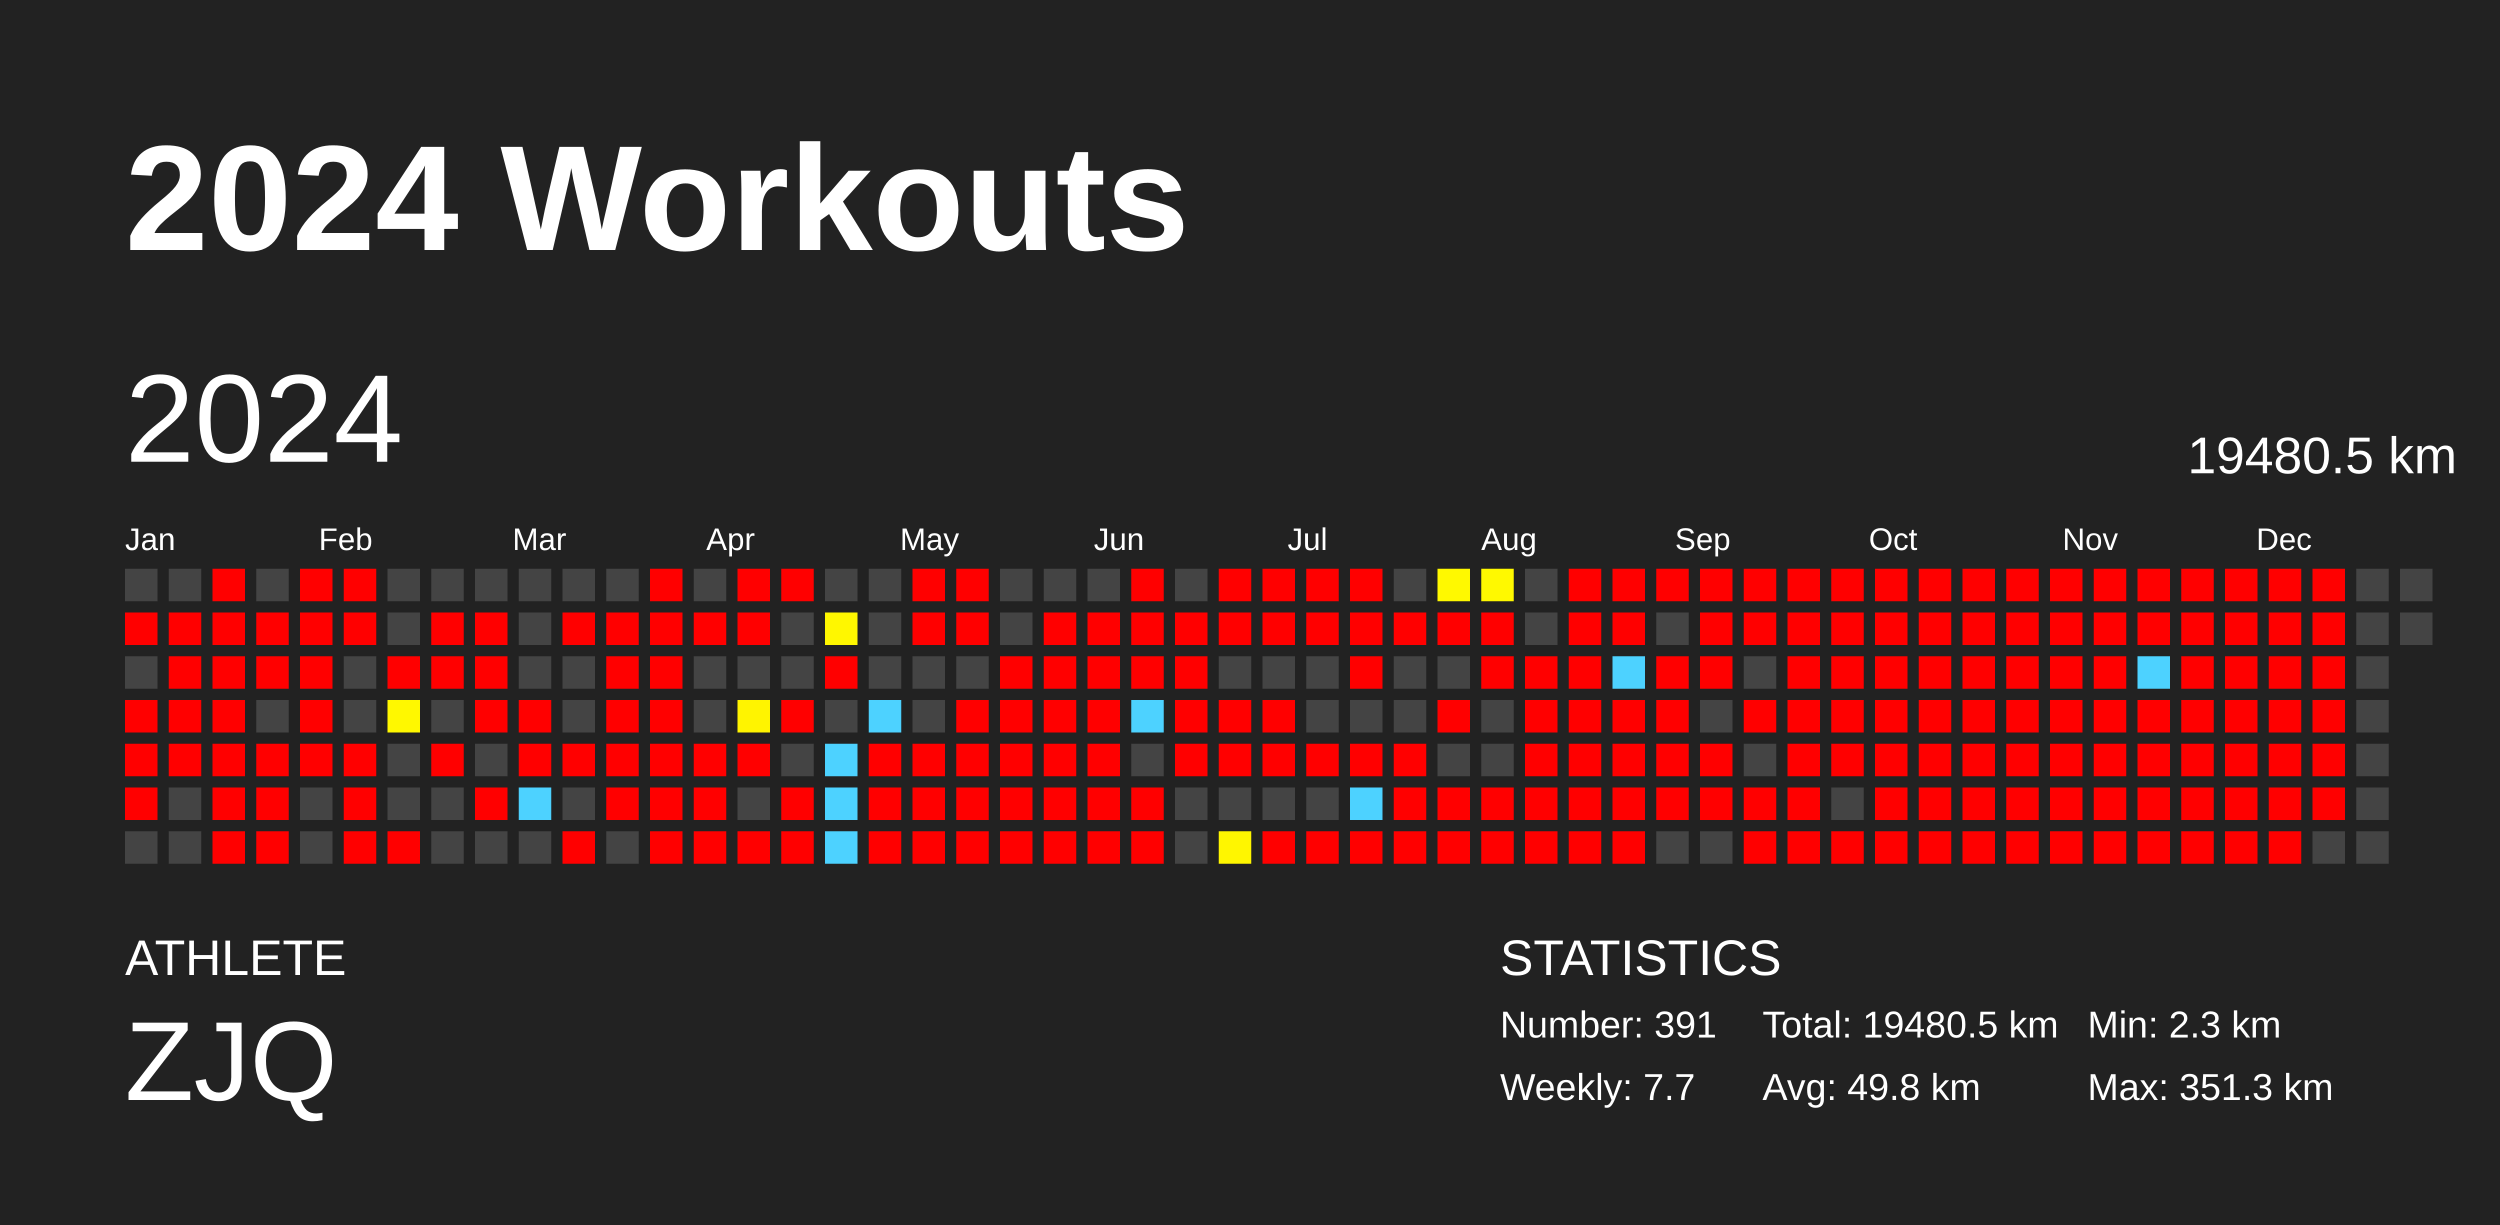
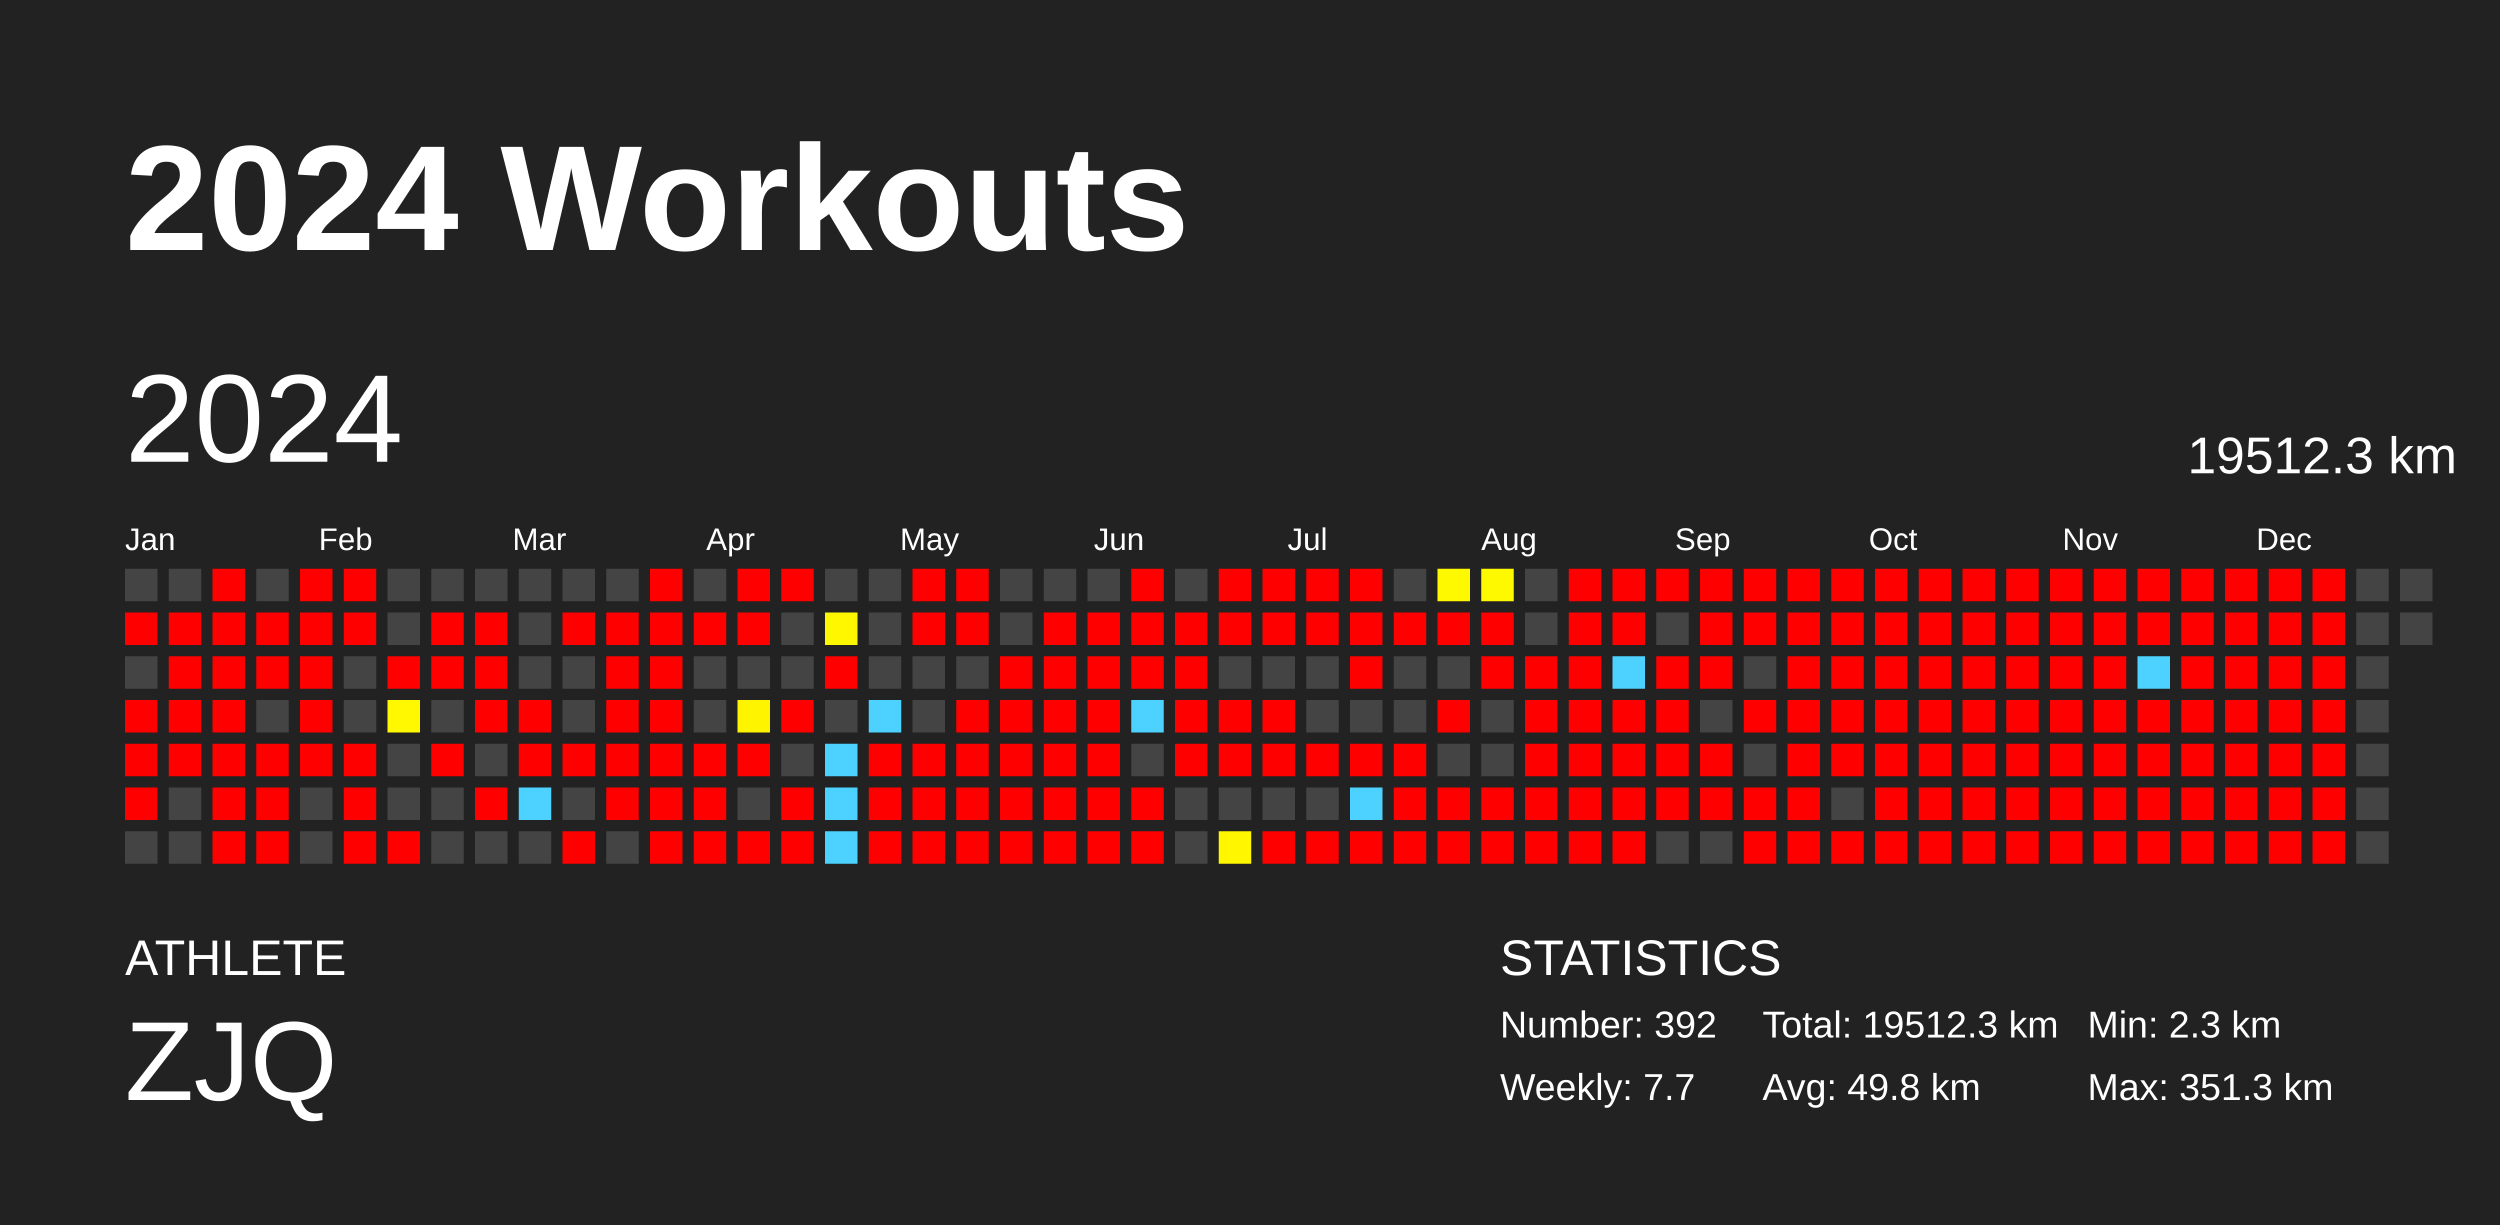
<svg xmlns="http://www.w3.org/2000/svg" baseProfile="full" height="98mm" version="1.1" viewBox="0,0,200,98" width="200mm">
  <defs />
  <rect fill="#222222" height="98" width="200" x="0" y="0" />
  <text fill="#FFFFFF" style="font-size:12px; font-family:Arial; font-weight:bold;" x="10" y="20">2024 Workouts</text>
  <text fill="#FFFFFF" style="font-size:4px; font-family:Arial" x="10" y="78">ATHLETE</text>
  <text fill="#FFFFFF" style="font-size:9px; font-family:Arial" x="10" y="88">ZJQ</text>
  <text fill="#FFFFFF" style="font-size:4px; font-family:Arial" x="120" y="78">STATISTICS</text>
-   <text fill="#FFFFFF" style="font-size:3px; font-family:Arial" x="120" y="83">Number: 391</text>
+   <text fill="#FFFFFF" style="font-size:3px; font-family:Arial" x="120" y="83">Number: 392</text>
  <text fill="#FFFFFF" style="font-size:3px; font-family:Arial" x="120" y="88">Weekly: 7.7</text>
-   <text fill="#FFFFFF" style="font-size:3px; font-family:Arial" x="141" y="83">Total: 19480.5 km</text>
+   <text fill="#FFFFFF" style="font-size:3px; font-family:Arial" x="141" y="83">Total: 19512.3 km</text>
  <text fill="#FFFFFF" style="font-size:3px; font-family:Arial" x="141" y="88">Avg: 49.8 km</text>
  <text fill="#FFFFFF" style="font-size:3px; font-family:Arial" x="167" y="83">Min: 2.3 km</text>
  <text fill="#FFFFFF" style="font-size:3px; font-family:Arial" x="167" y="88">Max: 351.3 km</text>
  <text dominant-baseline="hanging" fill="#FFFFFF" style="font-size:10.0px; font-family:Arial;" x="10" y="30">2024</text>
-   <text dominant-baseline="hanging" fill="#FFFFFF" style="font-size:4.125px; font-family:Arial;" x="175" y="35">19480.5 km</text>
+   <text dominant-baseline="hanging" fill="#FFFFFF" style="font-size:4.125px; font-family:Arial;" x="175" y="35">19512.3 km</text>
  <text fill="#FFFFFF" style="font-size:2.5px; font-family:Arial" x="10.0" y="44">Jan</text>
  <text fill="#FFFFFF" style="font-size:2.5px; font-family:Arial" x="25.5" y="44">Feb</text>
  <text fill="#FFFFFF" style="font-size:2.5px; font-family:Arial" x="41.0" y="44">Mar</text>
  <text fill="#FFFFFF" style="font-size:2.5px; font-family:Arial" x="56.5" y="44">Apr</text>
  <text fill="#FFFFFF" style="font-size:2.5px; font-family:Arial" x="72.0" y="44">May</text>
  <text fill="#FFFFFF" style="font-size:2.5px; font-family:Arial" x="87.5" y="44">Jun</text>
  <text fill="#FFFFFF" style="font-size:2.5px; font-family:Arial" x="103.0" y="44">Jul</text>
  <text fill="#FFFFFF" style="font-size:2.5px; font-family:Arial" x="118.5" y="44">Aug</text>
  <text fill="#FFFFFF" style="font-size:2.5px; font-family:Arial" x="134.0" y="44">Sep</text>
  <text fill="#FFFFFF" style="font-size:2.5px; font-family:Arial" x="149.5" y="44">Oct</text>
  <text fill="#FFFFFF" style="font-size:2.5px; font-family:Arial" x="165.0" y="44">Nov</text>
  <text fill="#FFFFFF" style="font-size:2.5px; font-family:Arial" x="180.5" y="44">Dec</text>
  <rect fill="#444444" height="2.6" width="2.6" x="10.0" y="45.5" />
  <rect fill="red" height="2.6" width="2.6" x="10.0" y="49.0" />
  <rect fill="#444444" height="2.6" width="2.6" x="10.0" y="52.5" />
  <rect fill="red" height="2.6" width="2.6" x="10.0" y="56.0" />
  <rect fill="red" height="2.6" width="2.6" x="10.0" y="59.5" />
  <rect fill="red" height="2.6" width="2.6" x="10.0" y="63.0" />
  <rect fill="#444444" height="2.6" width="2.6" x="10.0" y="66.5" />
  <rect fill="#444444" height="2.6" width="2.6" x="13.5" y="45.5" />
  <rect fill="red" height="2.6" width="2.6" x="13.5" y="49.0" />
  <rect fill="red" height="2.6" width="2.6" x="13.5" y="52.5" />
  <rect fill="red" height="2.6" width="2.6" x="13.5" y="56.0" />
  <rect fill="red" height="2.6" width="2.6" x="13.5" y="59.5" />
  <rect fill="#444444" height="2.6" width="2.6" x="13.5" y="63.0" />
  <rect fill="#444444" height="2.6" width="2.6" x="13.5" y="66.5" />
  <rect fill="red" height="2.6" width="2.6" x="17.0" y="45.5" />
  <rect fill="red" height="2.6" width="2.6" x="17.0" y="49.0" />
  <rect fill="red" height="2.6" width="2.6" x="17.0" y="52.5" />
  <rect fill="red" height="2.6" width="2.6" x="17.0" y="56.0" />
  <rect fill="red" height="2.6" width="2.6" x="17.0" y="59.5" />
  <rect fill="red" height="2.6" width="2.6" x="17.0" y="63.0" />
  <rect fill="red" height="2.6" width="2.6" x="17.0" y="66.5" />
  <rect fill="#444444" height="2.6" width="2.6" x="20.5" y="45.5" />
  <rect fill="red" height="2.6" width="2.6" x="20.5" y="49.0" />
  <rect fill="red" height="2.6" width="2.6" x="20.5" y="52.5" />
  <rect fill="#444444" height="2.6" width="2.6" x="20.5" y="56.0" />
  <rect fill="red" height="2.6" width="2.6" x="20.5" y="59.5" />
  <rect fill="red" height="2.6" width="2.6" x="20.5" y="63.0" />
  <rect fill="red" height="2.6" width="2.6" x="20.5" y="66.5" />
  <rect fill="red" height="2.6" width="2.6" x="24.0" y="45.5" />
  <rect fill="red" height="2.6" width="2.6" x="24.0" y="49.0" />
  <rect fill="red" height="2.6" width="2.6" x="24.0" y="52.5" />
  <rect fill="red" height="2.6" width="2.6" x="24.0" y="56.0" />
  <rect fill="red" height="2.6" width="2.6" x="24.0" y="59.5" />
  <rect fill="#444444" height="2.6" width="2.6" x="24.0" y="63.0" />
  <rect fill="#444444" height="2.6" width="2.6" x="24.0" y="66.5" />
  <rect fill="red" height="2.6" width="2.6" x="27.5" y="45.5" />
  <rect fill="red" height="2.6" width="2.6" x="27.5" y="49.0" />
  <rect fill="#444444" height="2.6" width="2.6" x="27.5" y="52.5" />
  <rect fill="#444444" height="2.6" width="2.6" x="27.5" y="56.0" />
  <rect fill="red" height="2.6" width="2.6" x="27.5" y="59.5" />
  <rect fill="red" height="2.6" width="2.6" x="27.5" y="63.0" />
  <rect fill="red" height="2.6" width="2.6" x="27.5" y="66.5" />
  <rect fill="#444444" height="2.6" width="2.6" x="31.0" y="45.5" />
  <rect fill="#444444" height="2.6" width="2.6" x="31.0" y="49.0" />
  <rect fill="red" height="2.6" width="2.6" x="31.0" y="52.5" />
  <rect fill="#fff800" height="2.6" width="2.6" x="31.0" y="56.0" />
  <rect fill="#444444" height="2.6" width="2.6" x="31.0" y="59.5" />
  <rect fill="#444444" height="2.6" width="2.6" x="31.0" y="63.0" />
  <rect fill="red" height="2.6" width="2.6" x="31.0" y="66.5" />
  <rect fill="#444444" height="2.6" width="2.6" x="34.5" y="45.5" />
  <rect fill="red" height="2.6" width="2.6" x="34.5" y="49.0" />
  <rect fill="red" height="2.6" width="2.6" x="34.5" y="52.5" />
  <rect fill="#444444" height="2.6" width="2.6" x="34.5" y="56.0" />
  <rect fill="red" height="2.6" width="2.6" x="34.5" y="59.5" />
  <rect fill="#444444" height="2.6" width="2.6" x="34.5" y="63.0" />
  <rect fill="#444444" height="2.6" width="2.6" x="34.5" y="66.5" />
  <rect fill="#444444" height="2.6" width="2.6" x="38.0" y="45.5" />
  <rect fill="red" height="2.6" width="2.6" x="38.0" y="49.0" />
  <rect fill="red" height="2.6" width="2.6" x="38.0" y="52.5" />
  <rect fill="red" height="2.6" width="2.6" x="38.0" y="56.0" />
  <rect fill="#444444" height="2.6" width="2.6" x="38.0" y="59.5" />
  <rect fill="red" height="2.6" width="2.6" x="38.0" y="63.0" />
  <rect fill="#444444" height="2.6" width="2.6" x="38.0" y="66.5" />
  <rect fill="#444444" height="2.6" width="2.6" x="41.5" y="45.5" />
  <rect fill="#444444" height="2.6" width="2.6" x="41.5" y="49.0" />
  <rect fill="#444444" height="2.6" width="2.6" x="41.5" y="52.5" />
  <rect fill="red" height="2.6" width="2.6" x="41.5" y="56.0" />
  <rect fill="red" height="2.6" width="2.6" x="41.5" y="59.5" />
  <rect fill="#4dd2ff" height="2.6" width="2.6" x="41.5" y="63.0" />
  <rect fill="#444444" height="2.6" width="2.6" x="41.5" y="66.5" />
  <rect fill="#444444" height="2.6" width="2.6" x="45.0" y="45.5" />
  <rect fill="red" height="2.6" width="2.6" x="45.0" y="49.0" />
  <rect fill="#444444" height="2.6" width="2.6" x="45.0" y="52.5" />
  <rect fill="#444444" height="2.6" width="2.6" x="45.0" y="56.0" />
  <rect fill="red" height="2.6" width="2.6" x="45.0" y="59.5" />
  <rect fill="#444444" height="2.6" width="2.6" x="45.0" y="63.0" />
  <rect fill="red" height="2.6" width="2.6" x="45.0" y="66.5" />
  <rect fill="#444444" height="2.6" width="2.6" x="48.5" y="45.5" />
  <rect fill="red" height="2.6" width="2.6" x="48.5" y="49.0" />
  <rect fill="red" height="2.6" width="2.6" x="48.5" y="52.5" />
  <rect fill="red" height="2.6" width="2.6" x="48.5" y="56.0" />
  <rect fill="red" height="2.6" width="2.6" x="48.5" y="59.5" />
  <rect fill="red" height="2.6" width="2.6" x="48.5" y="63.0" />
  <rect fill="#444444" height="2.6" width="2.6" x="48.5" y="66.5" />
  <rect fill="red" height="2.6" width="2.6" x="52.0" y="45.5" />
  <rect fill="red" height="2.6" width="2.6" x="52.0" y="49.0" />
  <rect fill="red" height="2.6" width="2.6" x="52.0" y="52.5" />
  <rect fill="red" height="2.6" width="2.6" x="52.0" y="56.0" />
  <rect fill="red" height="2.6" width="2.6" x="52.0" y="59.5" />
  <rect fill="red" height="2.6" width="2.6" x="52.0" y="63.0" />
  <rect fill="red" height="2.6" width="2.6" x="52.0" y="66.5" />
  <rect fill="#444444" height="2.6" width="2.6" x="55.5" y="45.5" />
  <rect fill="red" height="2.6" width="2.6" x="55.5" y="49.0" />
  <rect fill="#444444" height="2.6" width="2.6" x="55.5" y="52.5" />
  <rect fill="#444444" height="2.6" width="2.6" x="55.5" y="56.0" />
  <rect fill="red" height="2.6" width="2.6" x="55.5" y="59.5" />
  <rect fill="red" height="2.6" width="2.6" x="55.5" y="63.0" />
  <rect fill="red" height="2.6" width="2.6" x="55.5" y="66.5" />
  <rect fill="red" height="2.6" width="2.6" x="59.0" y="45.5" />
  <rect fill="red" height="2.6" width="2.6" x="59.0" y="49.0" />
  <rect fill="#444444" height="2.6" width="2.6" x="59.0" y="52.5" />
  <rect fill="#fff400" height="2.6" width="2.6" x="59.0" y="56.0" />
  <rect fill="red" height="2.6" width="2.6" x="59.0" y="59.5" />
  <rect fill="#444444" height="2.6" width="2.6" x="59.0" y="63.0" />
  <rect fill="red" height="2.6" width="2.6" x="59.0" y="66.5" />
  <rect fill="red" height="2.6" width="2.6" x="62.5" y="45.5" />
  <rect fill="#444444" height="2.6" width="2.6" x="62.5" y="49.0" />
  <rect fill="#444444" height="2.6" width="2.6" x="62.5" y="52.5" />
  <rect fill="red" height="2.6" width="2.6" x="62.5" y="56.0" />
  <rect fill="#444444" height="2.6" width="2.6" x="62.5" y="59.5" />
  <rect fill="red" height="2.6" width="2.6" x="62.5" y="63.0" />
  <rect fill="red" height="2.6" width="2.6" x="62.5" y="66.5" />
  <rect fill="#444444" height="2.6" width="2.6" x="66.0" y="45.5" />
  <rect fill="#fff700" height="2.6" width="2.6" x="66.0" y="49.0" />
  <rect fill="red" height="2.6" width="2.6" x="66.0" y="52.5" />
  <rect fill="#444444" height="2.6" width="2.6" x="66.0" y="56.0" />
  <rect fill="#4dd2ff" height="2.6" width="2.6" x="66.0" y="59.5" />
  <rect fill="#4dd2ff" height="2.6" width="2.6" x="66.0" y="63.0" />
  <rect fill="#4dd2ff" height="2.6" width="2.6" x="66.0" y="66.5" />
  <rect fill="#444444" height="2.6" width="2.6" x="69.5" y="45.5" />
  <rect fill="#444444" height="2.6" width="2.6" x="69.5" y="49.0" />
  <rect fill="#444444" height="2.6" width="2.6" x="69.5" y="52.5" />
  <rect fill="#4dd2ff" height="2.6" width="2.6" x="69.5" y="56.0" />
  <rect fill="red" height="2.6" width="2.6" x="69.5" y="59.5" />
  <rect fill="red" height="2.6" width="2.6" x="69.5" y="63.0" />
  <rect fill="red" height="2.6" width="2.6" x="69.5" y="66.5" />
  <rect fill="red" height="2.6" width="2.6" x="73.0" y="45.5" />
  <rect fill="red" height="2.6" width="2.6" x="73.0" y="49.0" />
  <rect fill="#444444" height="2.6" width="2.6" x="73.0" y="52.5" />
  <rect fill="#444444" height="2.6" width="2.6" x="73.0" y="56.0" />
  <rect fill="red" height="2.6" width="2.6" x="73.0" y="59.5" />
  <rect fill="red" height="2.6" width="2.6" x="73.0" y="63.0" />
  <rect fill="red" height="2.6" width="2.6" x="73.0" y="66.5" />
  <rect fill="red" height="2.6" width="2.6" x="76.5" y="45.5" />
  <rect fill="red" height="2.6" width="2.6" x="76.5" y="49.0" />
  <rect fill="#444444" height="2.6" width="2.6" x="76.5" y="52.5" />
  <rect fill="red" height="2.6" width="2.6" x="76.5" y="56.0" />
  <rect fill="red" height="2.6" width="2.6" x="76.5" y="59.5" />
  <rect fill="red" height="2.6" width="2.6" x="76.5" y="63.0" />
  <rect fill="red" height="2.6" width="2.6" x="76.5" y="66.5" />
  <rect fill="#444444" height="2.6" width="2.6" x="80.0" y="45.5" />
  <rect fill="#444444" height="2.6" width="2.6" x="80.0" y="49.0" />
  <rect fill="red" height="2.6" width="2.6" x="80.0" y="52.5" />
  <rect fill="red" height="2.6" width="2.6" x="80.0" y="56.0" />
  <rect fill="red" height="2.6" width="2.6" x="80.0" y="59.5" />
  <rect fill="red" height="2.6" width="2.6" x="80.0" y="63.0" />
  <rect fill="red" height="2.6" width="2.6" x="80.0" y="66.5" />
  <rect fill="#444444" height="2.6" width="2.6" x="83.5" y="45.5" />
  <rect fill="red" height="2.6" width="2.6" x="83.5" y="49.0" />
  <rect fill="red" height="2.6" width="2.6" x="83.5" y="52.5" />
  <rect fill="red" height="2.6" width="2.6" x="83.5" y="56.0" />
  <rect fill="red" height="2.6" width="2.6" x="83.5" y="59.5" />
  <rect fill="red" height="2.6" width="2.6" x="83.5" y="63.0" />
  <rect fill="red" height="2.6" width="2.6" x="83.5" y="66.5" />
  <rect fill="#444444" height="2.6" width="2.6" x="87.0" y="45.5" />
  <rect fill="red" height="2.6" width="2.6" x="87.0" y="49.0" />
  <rect fill="red" height="2.6" width="2.6" x="87.0" y="52.5" />
  <rect fill="red" height="2.6" width="2.6" x="87.0" y="56.0" />
  <rect fill="red" height="2.6" width="2.6" x="87.0" y="59.5" />
  <rect fill="red" height="2.6" width="2.6" x="87.0" y="63.0" />
  <rect fill="red" height="2.6" width="2.6" x="87.0" y="66.5" />
  <rect fill="red" height="2.6" width="2.6" x="90.5" y="45.5" />
  <rect fill="red" height="2.6" width="2.6" x="90.5" y="49.0" />
  <rect fill="red" height="2.6" width="2.6" x="90.5" y="52.5" />
  <rect fill="#4dd2ff" height="2.6" width="2.6" x="90.5" y="56.0" />
  <rect fill="#444444" height="2.6" width="2.6" x="90.5" y="59.5" />
  <rect fill="red" height="2.6" width="2.6" x="90.5" y="63.0" />
  <rect fill="red" height="2.6" width="2.6" x="90.5" y="66.5" />
  <rect fill="#444444" height="2.6" width="2.6" x="94.0" y="45.5" />
  <rect fill="red" height="2.6" width="2.6" x="94.0" y="49.0" />
  <rect fill="red" height="2.6" width="2.6" x="94.0" y="52.5" />
  <rect fill="red" height="2.6" width="2.6" x="94.0" y="56.0" />
  <rect fill="red" height="2.6" width="2.6" x="94.0" y="59.5" />
  <rect fill="#444444" height="2.6" width="2.6" x="94.0" y="63.0" />
  <rect fill="#444444" height="2.6" width="2.6" x="94.0" y="66.5" />
  <rect fill="red" height="2.6" width="2.6" x="97.5" y="45.5" />
  <rect fill="red" height="2.6" width="2.6" x="97.5" y="49.0" />
  <rect fill="#444444" height="2.6" width="2.6" x="97.5" y="52.5" />
  <rect fill="red" height="2.6" width="2.6" x="97.5" y="56.0" />
  <rect fill="red" height="2.6" width="2.6" x="97.5" y="59.5" />
  <rect fill="#444444" height="2.6" width="2.6" x="97.5" y="63.0" />
  <rect fill="#fff600" height="2.6" width="2.6" x="97.5" y="66.5" />
  <rect fill="red" height="2.6" width="2.6" x="101.0" y="45.5" />
  <rect fill="red" height="2.6" width="2.6" x="101.0" y="49.0" />
  <rect fill="#444444" height="2.6" width="2.6" x="101.0" y="52.5" />
  <rect fill="red" height="2.6" width="2.6" x="101.0" y="56.0" />
  <rect fill="red" height="2.6" width="2.6" x="101.0" y="59.5" />
  <rect fill="#444444" height="2.6" width="2.6" x="101.0" y="63.0" />
  <rect fill="red" height="2.6" width="2.6" x="101.0" y="66.5" />
  <rect fill="red" height="2.6" width="2.6" x="104.5" y="45.5" />
  <rect fill="red" height="2.6" width="2.6" x="104.5" y="49.0" />
  <rect fill="#444444" height="2.6" width="2.6" x="104.5" y="52.5" />
  <rect fill="#444444" height="2.6" width="2.6" x="104.5" y="56.0" />
  <rect fill="red" height="2.6" width="2.6" x="104.5" y="59.5" />
  <rect fill="#444444" height="2.6" width="2.6" x="104.5" y="63.0" />
  <rect fill="red" height="2.6" width="2.6" x="104.5" y="66.5" />
  <rect fill="red" height="2.6" width="2.6" x="108.0" y="45.5" />
  <rect fill="red" height="2.6" width="2.6" x="108.0" y="49.0" />
  <rect fill="red" height="2.6" width="2.6" x="108.0" y="52.5" />
  <rect fill="#444444" height="2.6" width="2.6" x="108.0" y="56.0" />
  <rect fill="red" height="2.6" width="2.6" x="108.0" y="59.5" />
  <rect fill="#4dd2ff" height="2.6" width="2.6" x="108.0" y="63.0" />
  <rect fill="red" height="2.6" width="2.6" x="108.0" y="66.5" />
  <rect fill="#444444" height="2.6" width="2.6" x="111.5" y="45.5" />
  <rect fill="red" height="2.6" width="2.6" x="111.5" y="49.0" />
  <rect fill="#444444" height="2.6" width="2.6" x="111.5" y="52.5" />
  <rect fill="#444444" height="2.6" width="2.6" x="111.5" y="56.0" />
  <rect fill="red" height="2.6" width="2.6" x="111.5" y="59.5" />
  <rect fill="red" height="2.6" width="2.6" x="111.5" y="63.0" />
  <rect fill="red" height="2.6" width="2.6" x="111.5" y="66.5" />
  <rect fill="#fff900" height="2.6" width="2.6" x="115.0" y="45.5" />
  <rect fill="red" height="2.6" width="2.6" x="115.0" y="49.0" />
  <rect fill="#444444" height="2.6" width="2.6" x="115.0" y="52.5" />
  <rect fill="red" height="2.6" width="2.6" x="115.0" y="56.0" />
  <rect fill="#444444" height="2.6" width="2.6" x="115.0" y="59.5" />
  <rect fill="red" height="2.6" width="2.6" x="115.0" y="63.0" />
  <rect fill="red" height="2.6" width="2.6" x="115.0" y="66.5" />
  <rect fill="#fff900" height="2.6" width="2.6" x="118.5" y="45.5" />
  <rect fill="red" height="2.6" width="2.6" x="118.5" y="49.0" />
  <rect fill="red" height="2.6" width="2.6" x="118.5" y="52.5" />
  <rect fill="#444444" height="2.6" width="2.6" x="118.5" y="56.0" />
  <rect fill="#444444" height="2.6" width="2.6" x="118.5" y="59.5" />
  <rect fill="red" height="2.6" width="2.6" x="118.5" y="63.0" />
  <rect fill="red" height="2.6" width="2.6" x="118.5" y="66.5" />
  <rect fill="#444444" height="2.6" width="2.6" x="122.0" y="45.5" />
  <rect fill="#444444" height="2.6" width="2.6" x="122.0" y="49.0" />
  <rect fill="red" height="2.6" width="2.6" x="122.0" y="52.5" />
  <rect fill="red" height="2.6" width="2.6" x="122.0" y="56.0" />
  <rect fill="red" height="2.6" width="2.6" x="122.0" y="59.5" />
  <rect fill="red" height="2.6" width="2.6" x="122.0" y="63.0" />
  <rect fill="red" height="2.6" width="2.6" x="122.0" y="66.5" />
  <rect fill="red" height="2.6" width="2.6" x="125.5" y="45.5" />
  <rect fill="red" height="2.6" width="2.6" x="125.5" y="49.0" />
  <rect fill="red" height="2.6" width="2.6" x="125.5" y="52.5" />
  <rect fill="red" height="2.6" width="2.6" x="125.5" y="56.0" />
  <rect fill="red" height="2.6" width="2.6" x="125.5" y="59.5" />
  <rect fill="red" height="2.6" width="2.6" x="125.5" y="63.0" />
  <rect fill="red" height="2.6" width="2.6" x="125.5" y="66.5" />
  <rect fill="red" height="2.6" width="2.6" x="129.0" y="45.5" />
  <rect fill="red" height="2.6" width="2.6" x="129.0" y="49.0" />
  <rect fill="#4dd2ff" height="2.6" width="2.6" x="129.0" y="52.5" />
  <rect fill="red" height="2.6" width="2.6" x="129.0" y="56.0" />
  <rect fill="red" height="2.6" width="2.6" x="129.0" y="59.5" />
  <rect fill="red" height="2.6" width="2.6" x="129.0" y="63.0" />
  <rect fill="red" height="2.6" width="2.6" x="129.0" y="66.5" />
  <rect fill="red" height="2.6" width="2.6" x="132.5" y="45.5" />
  <rect fill="#444444" height="2.6" width="2.6" x="132.5" y="49.0" />
  <rect fill="red" height="2.6" width="2.6" x="132.5" y="52.5" />
  <rect fill="red" height="2.6" width="2.6" x="132.5" y="56.0" />
  <rect fill="red" height="2.6" width="2.6" x="132.5" y="59.5" />
  <rect fill="red" height="2.6" width="2.6" x="132.5" y="63.0" />
  <rect fill="#444444" height="2.6" width="2.6" x="132.5" y="66.5" />
  <rect fill="red" height="2.6" width="2.6" x="136.0" y="45.5" />
  <rect fill="red" height="2.6" width="2.6" x="136.0" y="49.0" />
  <rect fill="red" height="2.6" width="2.6" x="136.0" y="52.5" />
  <rect fill="#444444" height="2.6" width="2.6" x="136.0" y="56.0" />
  <rect fill="red" height="2.6" width="2.6" x="136.0" y="59.5" />
  <rect fill="red" height="2.6" width="2.6" x="136.0" y="63.0" />
  <rect fill="#444444" height="2.6" width="2.6" x="136.0" y="66.5" />
  <rect fill="red" height="2.6" width="2.6" x="139.5" y="45.5" />
  <rect fill="red" height="2.6" width="2.6" x="139.5" y="49.0" />
  <rect fill="#444444" height="2.6" width="2.6" x="139.5" y="52.5" />
  <rect fill="red" height="2.6" width="2.6" x="139.5" y="56.0" />
  <rect fill="#444444" height="2.6" width="2.6" x="139.5" y="59.5" />
  <rect fill="red" height="2.6" width="2.6" x="139.5" y="63.0" />
  <rect fill="red" height="2.6" width="2.6" x="139.5" y="66.5" />
  <rect fill="red" height="2.6" width="2.6" x="143.0" y="45.5" />
  <rect fill="red" height="2.6" width="2.6" x="143.0" y="49.0" />
  <rect fill="red" height="2.6" width="2.6" x="143.0" y="52.5" />
  <rect fill="red" height="2.6" width="2.6" x="143.0" y="56.0" />
  <rect fill="red" height="2.6" width="2.6" x="143.0" y="59.5" />
  <rect fill="red" height="2.6" width="2.6" x="143.0" y="63.0" />
  <rect fill="red" height="2.6" width="2.6" x="143.0" y="66.5" />
  <rect fill="red" height="2.6" width="2.6" x="146.5" y="45.5" />
  <rect fill="red" height="2.6" width="2.6" x="146.5" y="49.0" />
  <rect fill="red" height="2.6" width="2.6" x="146.5" y="52.5" />
  <rect fill="red" height="2.6" width="2.6" x="146.5" y="56.0" />
  <rect fill="red" height="2.6" width="2.6" x="146.5" y="59.5" />
  <rect fill="#444444" height="2.6" width="2.6" x="146.5" y="63.0" />
  <rect fill="red" height="2.6" width="2.6" x="146.5" y="66.5" />
  <rect fill="red" height="2.6" width="2.6" x="150.0" y="45.5" />
  <rect fill="red" height="2.6" width="2.6" x="150.0" y="49.0" />
  <rect fill="red" height="2.6" width="2.6" x="150.0" y="52.5" />
  <rect fill="red" height="2.6" width="2.6" x="150.0" y="56.0" />
  <rect fill="red" height="2.6" width="2.6" x="150.0" y="59.5" />
  <rect fill="red" height="2.6" width="2.6" x="150.0" y="63.0" />
  <rect fill="red" height="2.6" width="2.6" x="150.0" y="66.5" />
  <rect fill="red" height="2.6" width="2.6" x="153.5" y="45.5" />
  <rect fill="red" height="2.6" width="2.6" x="153.5" y="49.0" />
  <rect fill="red" height="2.6" width="2.6" x="153.5" y="52.5" />
  <rect fill="red" height="2.6" width="2.6" x="153.5" y="56.0" />
  <rect fill="red" height="2.6" width="2.6" x="153.5" y="59.5" />
  <rect fill="red" height="2.6" width="2.6" x="153.5" y="63.0" />
  <rect fill="red" height="2.6" width="2.6" x="153.5" y="66.5" />
  <rect fill="red" height="2.6" width="2.6" x="157.0" y="45.5" />
  <rect fill="red" height="2.6" width="2.6" x="157.0" y="49.0" />
  <rect fill="red" height="2.6" width="2.6" x="157.0" y="52.5" />
  <rect fill="red" height="2.6" width="2.6" x="157.0" y="56.0" />
  <rect fill="red" height="2.6" width="2.6" x="157.0" y="59.5" />
  <rect fill="red" height="2.6" width="2.6" x="157.0" y="63.0" />
  <rect fill="red" height="2.6" width="2.6" x="157.0" y="66.5" />
  <rect fill="red" height="2.6" width="2.6" x="160.5" y="45.5" />
  <rect fill="red" height="2.6" width="2.6" x="160.5" y="49.0" />
  <rect fill="red" height="2.6" width="2.6" x="160.5" y="52.5" />
  <rect fill="red" height="2.6" width="2.6" x="160.5" y="56.0" />
  <rect fill="red" height="2.6" width="2.6" x="160.5" y="59.5" />
  <rect fill="red" height="2.6" width="2.6" x="160.5" y="63.0" />
  <rect fill="red" height="2.6" width="2.6" x="160.5" y="66.5" />
  <rect fill="red" height="2.6" width="2.6" x="164.0" y="45.5" />
  <rect fill="red" height="2.6" width="2.6" x="164.0" y="49.0" />
  <rect fill="red" height="2.6" width="2.6" x="164.0" y="52.5" />
  <rect fill="red" height="2.6" width="2.6" x="164.0" y="56.0" />
  <rect fill="red" height="2.6" width="2.6" x="164.0" y="59.5" />
  <rect fill="red" height="2.6" width="2.6" x="164.0" y="63.0" />
  <rect fill="red" height="2.6" width="2.6" x="164.0" y="66.5" />
  <rect fill="red" height="2.6" width="2.6" x="167.5" y="45.5" />
  <rect fill="red" height="2.6" width="2.6" x="167.5" y="49.0" />
  <rect fill="red" height="2.6" width="2.6" x="167.5" y="52.5" />
  <rect fill="red" height="2.6" width="2.6" x="167.5" y="56.0" />
  <rect fill="red" height="2.6" width="2.6" x="167.5" y="59.5" />
  <rect fill="red" height="2.6" width="2.6" x="167.5" y="63.0" />
  <rect fill="red" height="2.6" width="2.6" x="167.5" y="66.5" />
  <rect fill="red" height="2.6" width="2.6" x="171.0" y="45.5" />
  <rect fill="red" height="2.6" width="2.6" x="171.0" y="49.0" />
  <rect fill="#4dd2ff" height="2.6" width="2.6" x="171.0" y="52.5" />
  <rect fill="red" height="2.6" width="2.6" x="171.0" y="56.0" />
  <rect fill="red" height="2.6" width="2.6" x="171.0" y="59.5" />
  <rect fill="red" height="2.6" width="2.6" x="171.0" y="63.0" />
  <rect fill="red" height="2.6" width="2.6" x="171.0" y="66.5" />
  <rect fill="red" height="2.6" width="2.6" x="174.5" y="45.5" />
  <rect fill="red" height="2.6" width="2.6" x="174.5" y="49.0" />
  <rect fill="red" height="2.6" width="2.6" x="174.5" y="52.5" />
  <rect fill="red" height="2.6" width="2.6" x="174.5" y="56.0" />
  <rect fill="red" height="2.6" width="2.6" x="174.5" y="59.5" />
  <rect fill="red" height="2.6" width="2.6" x="174.5" y="63.0" />
  <rect fill="red" height="2.6" width="2.6" x="174.5" y="66.5" />
  <rect fill="red" height="2.6" width="2.6" x="178.0" y="45.5" />
  <rect fill="red" height="2.6" width="2.6" x="178.0" y="49.0" />
  <rect fill="red" height="2.6" width="2.6" x="178.0" y="52.5" />
  <rect fill="red" height="2.6" width="2.6" x="178.0" y="56.0" />
  <rect fill="red" height="2.6" width="2.6" x="178.0" y="59.5" />
  <rect fill="red" height="2.6" width="2.6" x="178.0" y="63.0" />
  <rect fill="red" height="2.6" width="2.6" x="178.0" y="66.5" />
  <rect fill="red" height="2.6" width="2.6" x="181.5" y="45.5" />
  <rect fill="red" height="2.6" width="2.6" x="181.5" y="49.0" />
  <rect fill="red" height="2.6" width="2.6" x="181.5" y="52.5" />
  <rect fill="red" height="2.6" width="2.6" x="181.5" y="56.0" />
  <rect fill="red" height="2.6" width="2.6" x="181.5" y="59.5" />
  <rect fill="red" height="2.6" width="2.6" x="181.5" y="63.0" />
  <rect fill="red" height="2.6" width="2.6" x="181.5" y="66.5" />
  <rect fill="red" height="2.6" width="2.6" x="185.0" y="45.5" />
  <rect fill="red" height="2.6" width="2.6" x="185.0" y="49.0" />
  <rect fill="red" height="2.6" width="2.6" x="185.0" y="52.5" />
  <rect fill="red" height="2.6" width="2.6" x="185.0" y="56.0" />
  <rect fill="red" height="2.6" width="2.6" x="185.0" y="59.5" />
  <rect fill="red" height="2.6" width="2.6" x="185.0" y="63.0" />
-   <rect fill="#444444" height="2.6" width="2.6" x="185.0" y="66.5" />
+   <rect fill="red" height="2.6" width="2.6" x="185.0" y="66.5" />
  <rect fill="#444444" height="2.6" width="2.6" x="188.5" y="45.5" />
  <rect fill="#444444" height="2.6" width="2.6" x="188.5" y="49.0" />
  <rect fill="#444444" height="2.6" width="2.6" x="188.5" y="52.5" />
  <rect fill="#444444" height="2.6" width="2.6" x="188.5" y="56.0" />
  <rect fill="#444444" height="2.6" width="2.6" x="188.5" y="59.5" />
  <rect fill="#444444" height="2.6" width="2.6" x="188.5" y="63.0" />
  <rect fill="#444444" height="2.6" width="2.6" x="188.5" y="66.5" />
  <rect fill="#444444" height="2.6" width="2.6" x="192.0" y="45.5" />
  <rect fill="#444444" height="2.6" width="2.6" x="192.0" y="49.0" />
</svg>
